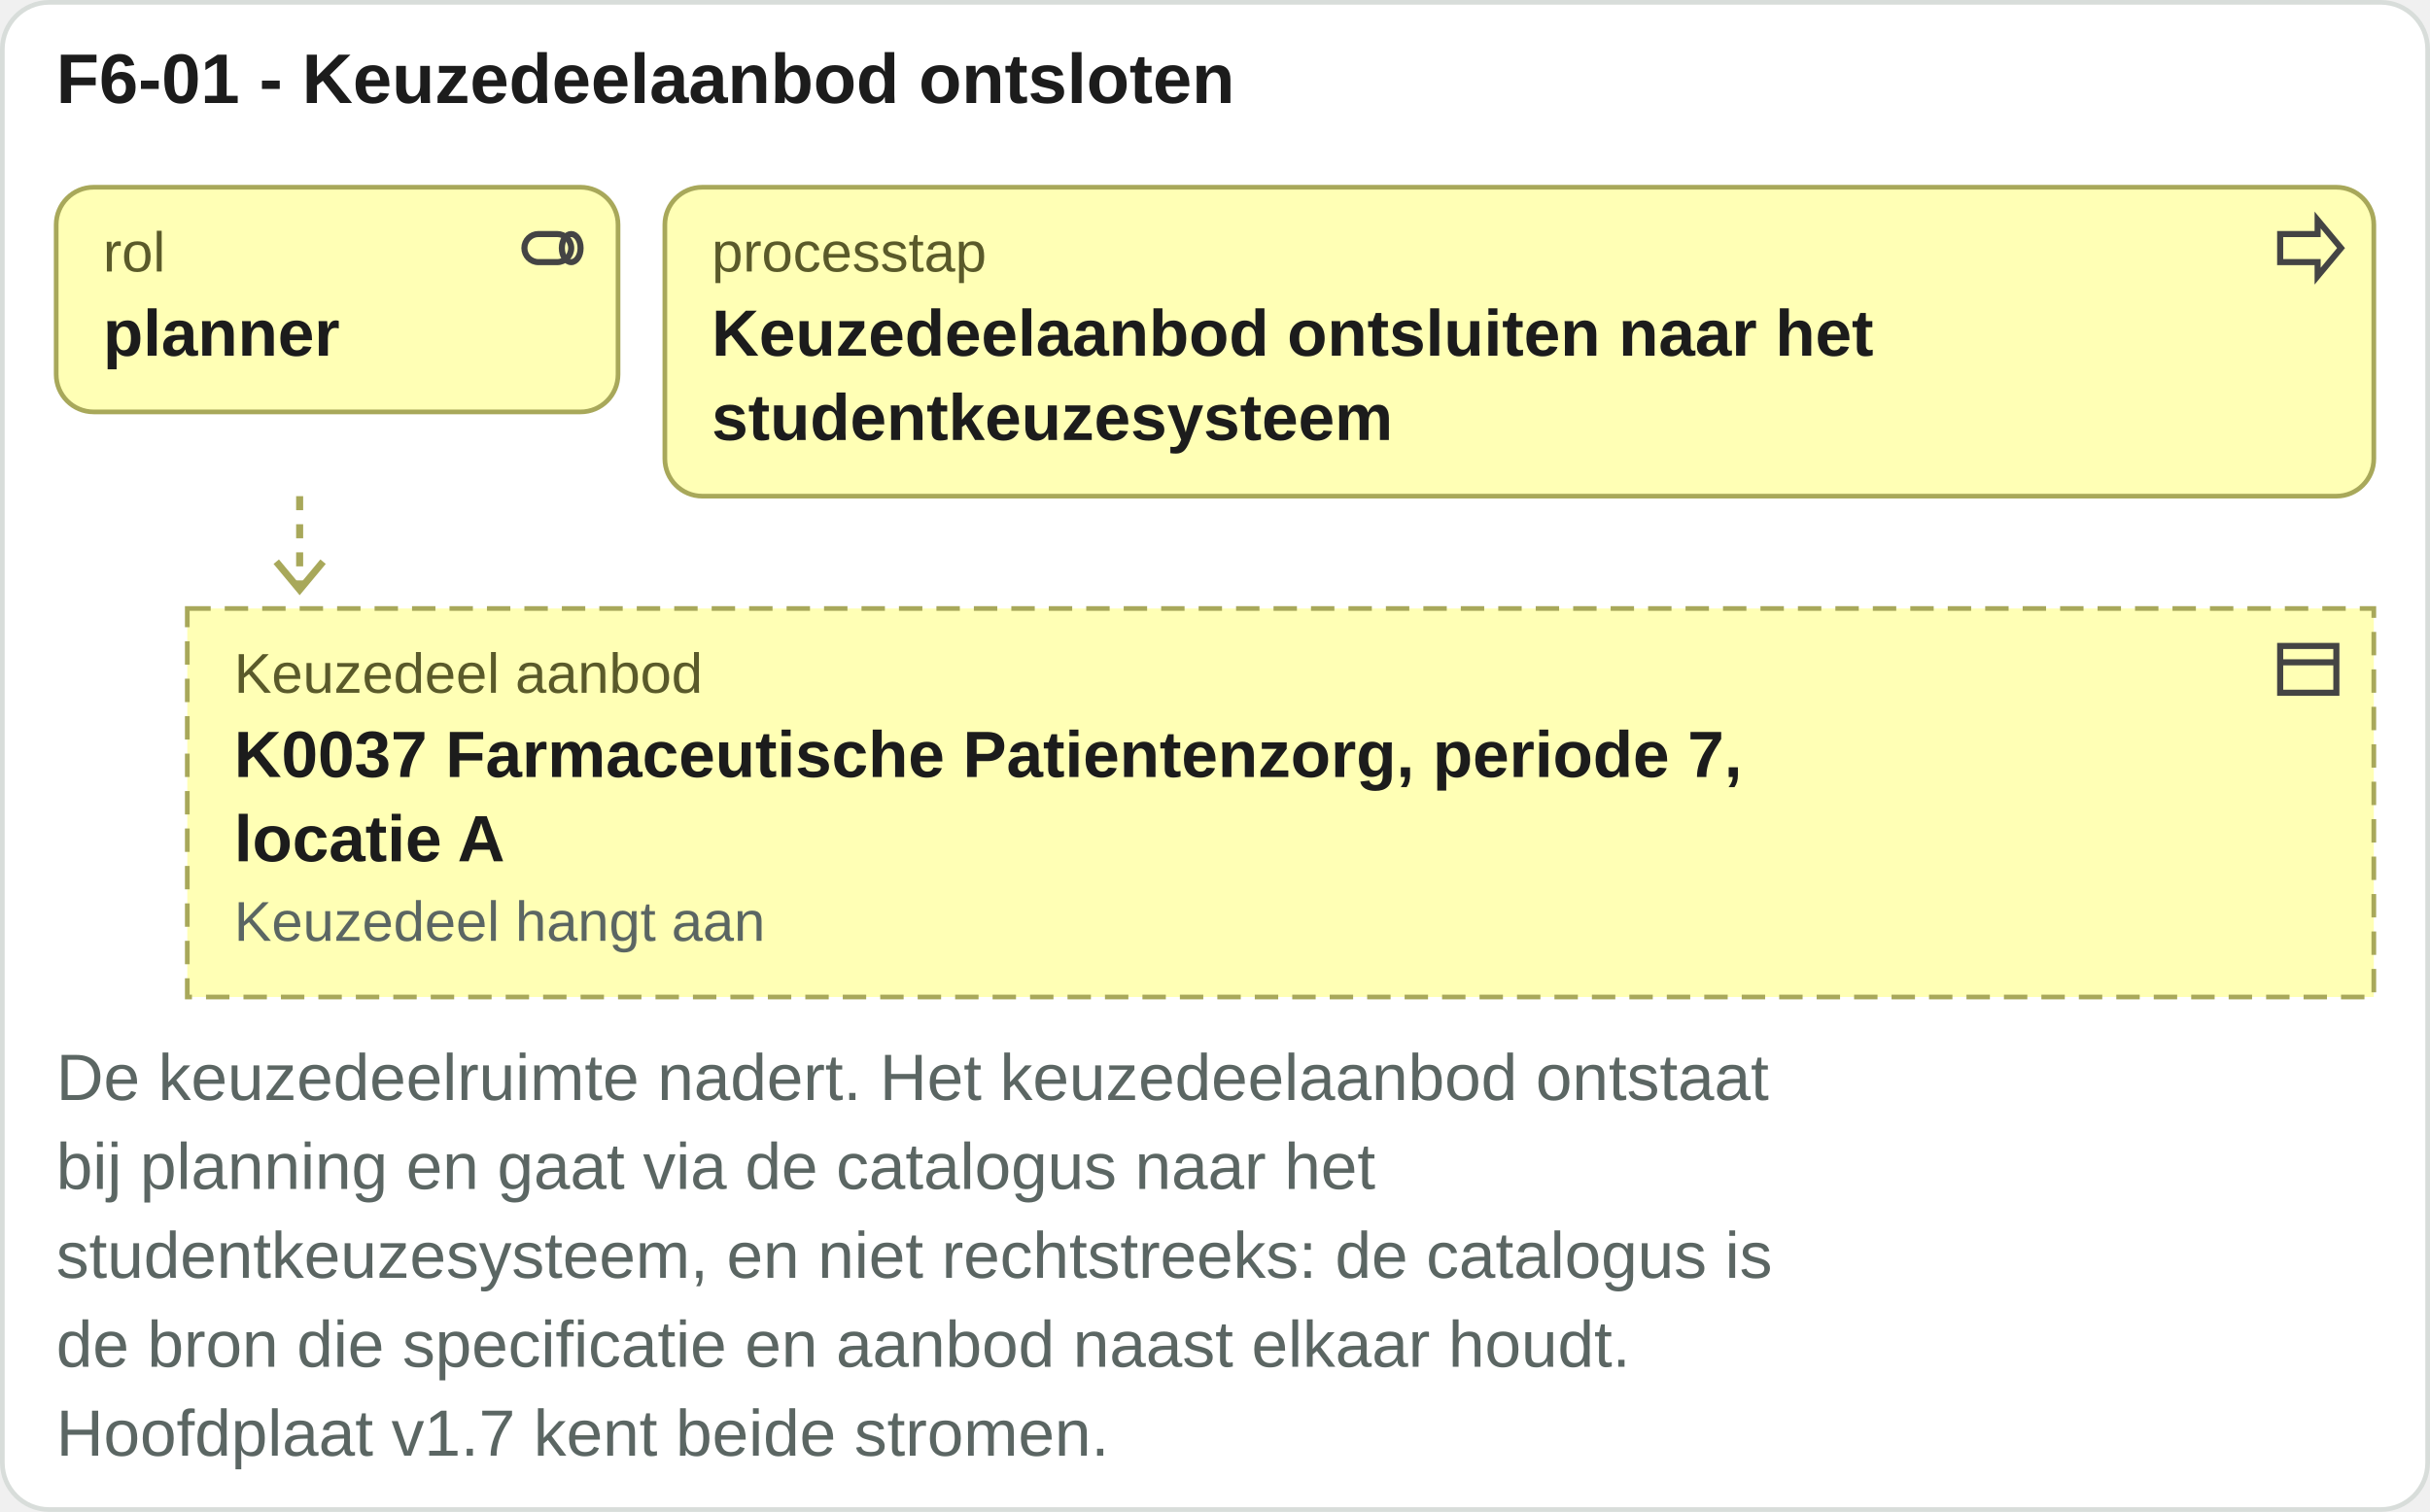
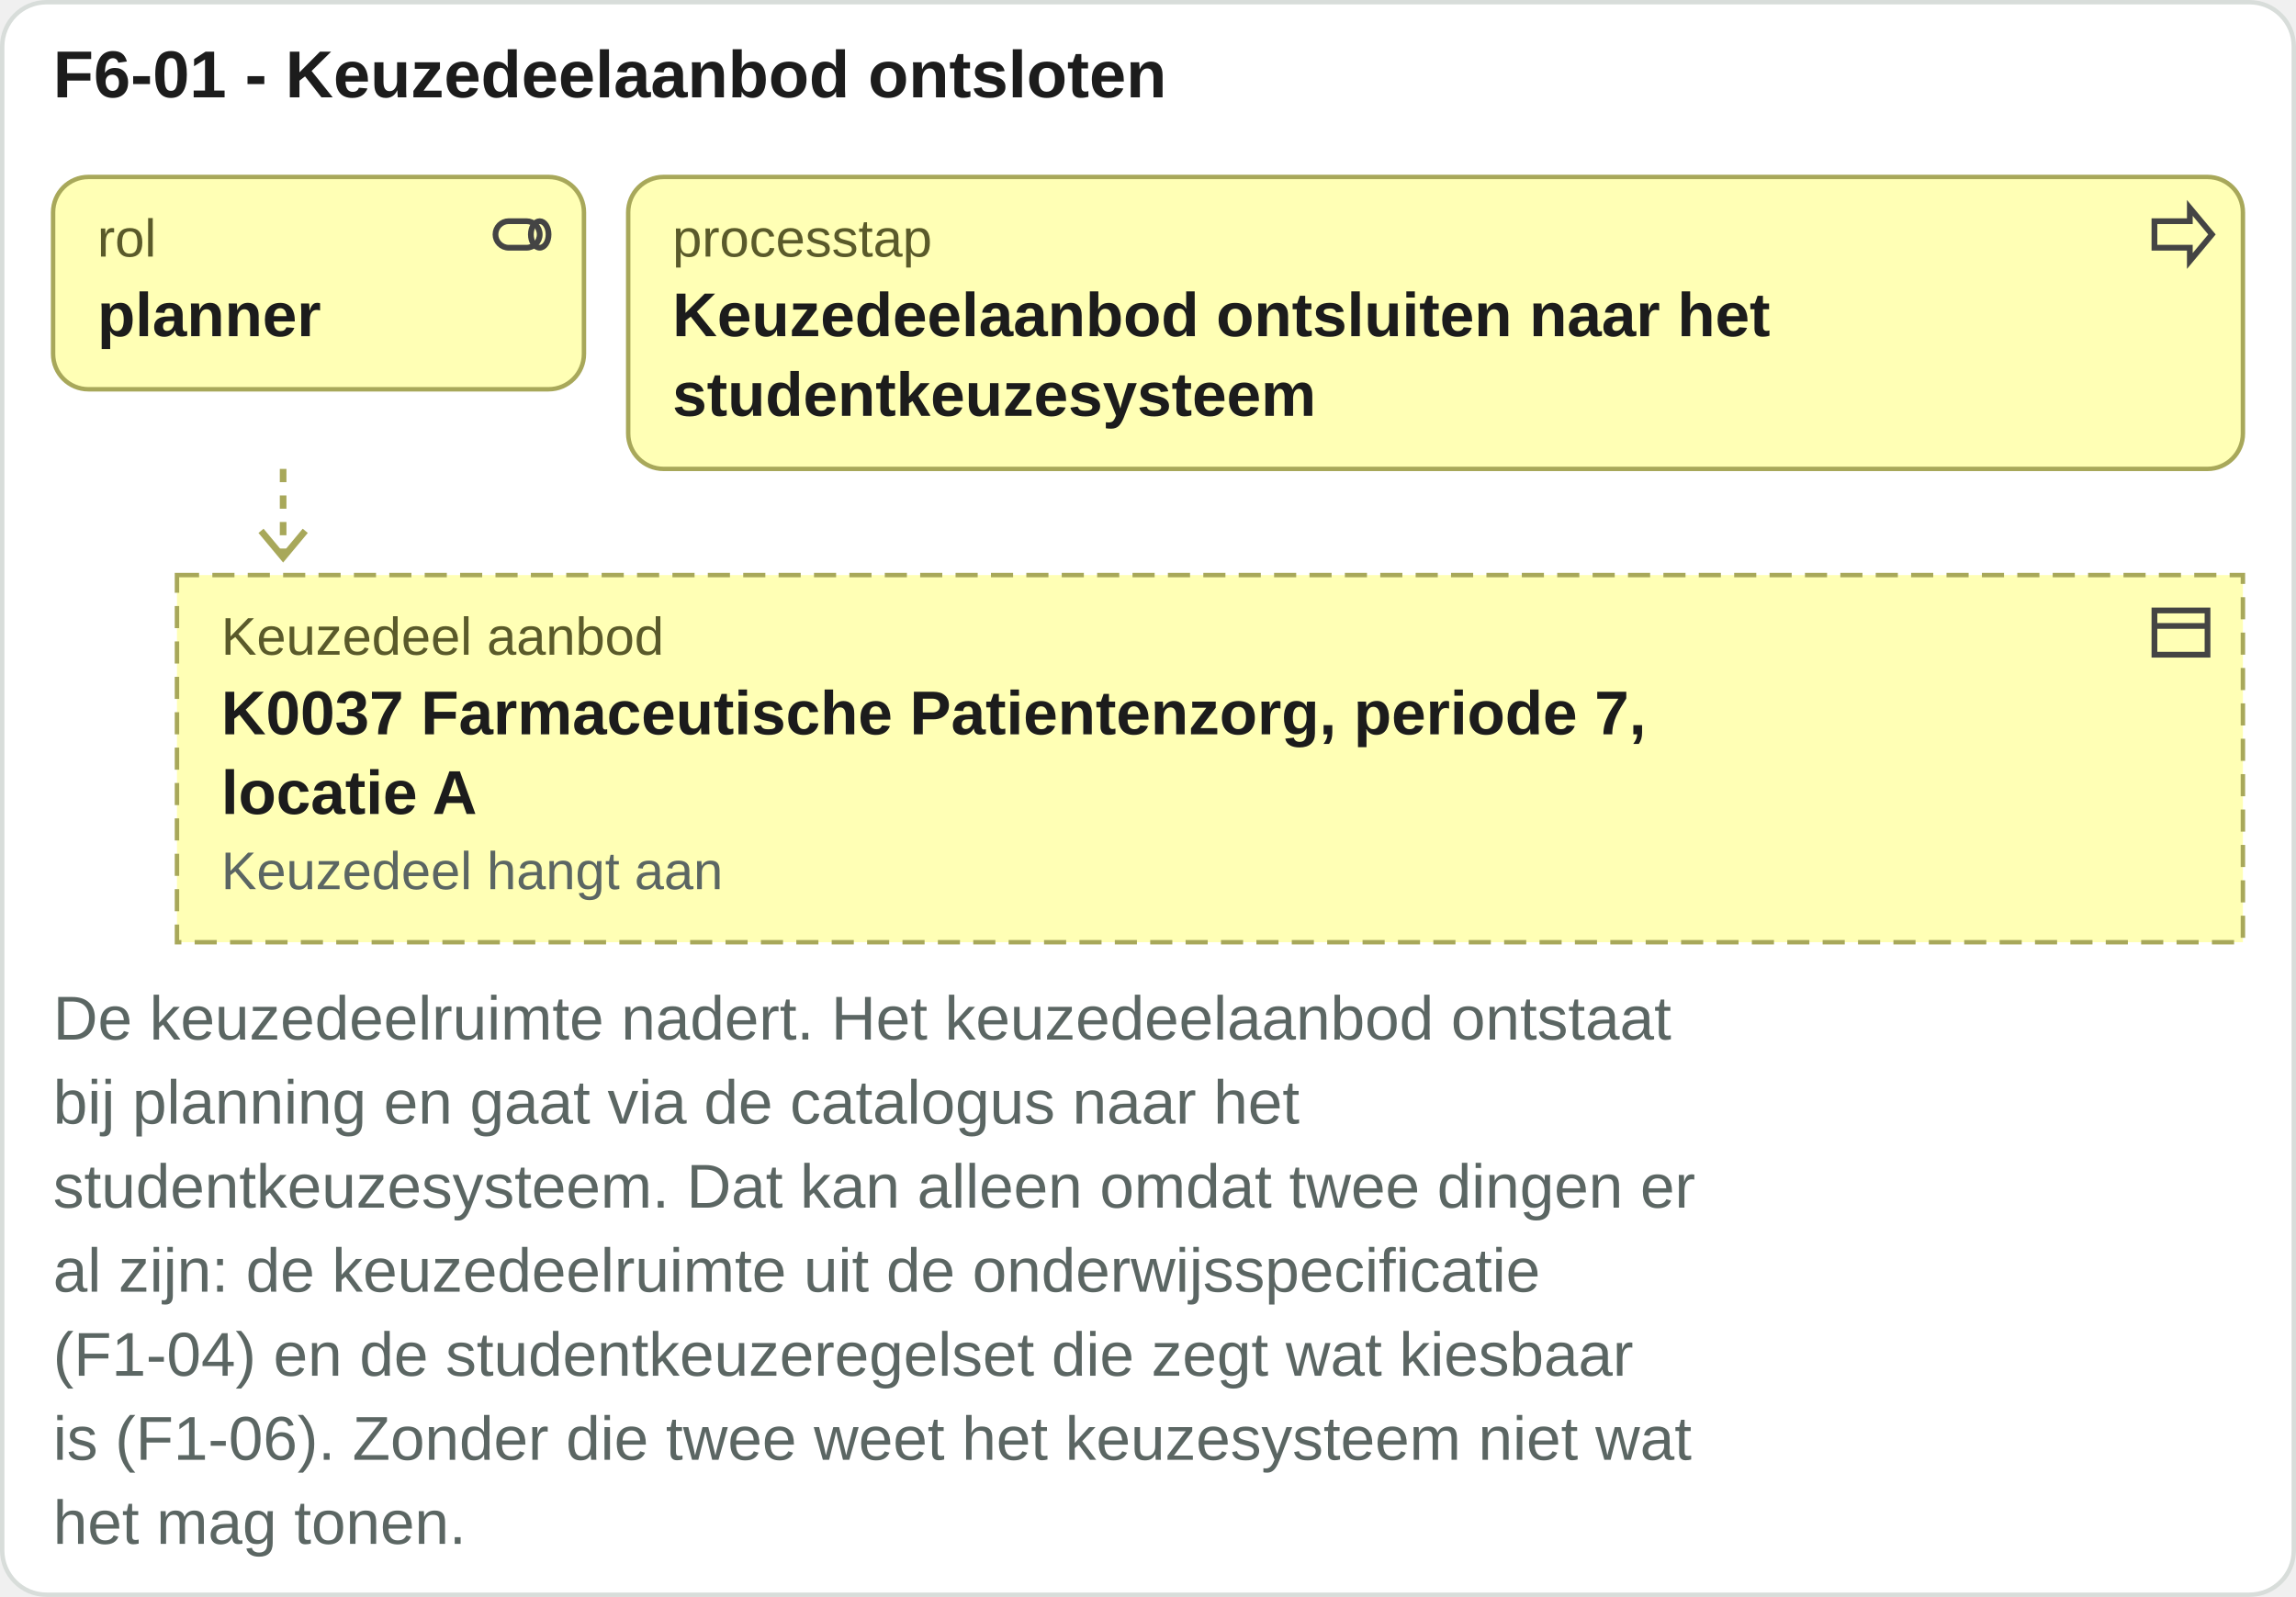
- <svg xmlns="http://www.w3.org/2000/svg" viewBox="0 0 519 323" width="519" height="323">
-   <rect x="0.5" y="0.5" width="518" height="322" rx="10" fill="#ffffff" stroke="#d8ddda" />
+ <svg xmlns="http://www.w3.org/2000/svg" viewBox="0 0 519 361" width="519" height="361">
+   <rect x="0.5" y="0.5" width="518" height="360" rx="10" fill="#ffffff" stroke="#d8ddda" />
  <text x="12" y="22" font-family="Arial, Helvetica, sans-serif" font-size="15" font-weight="bold" fill="#1c1c1c" text-anchor="start">F6-01 - Keuzedeelaanbod ontsloten</text>
  <rect x="12" y="40" width="120" height="48" rx="8" fill="#ffffb5" stroke="#a8a85a" />
  <g transform="translate(110,45)" fill="none" stroke="#444" stroke-width="1.3">
    <rect x="2" y="5" width="10" height="6" rx="3" />
    <ellipse cx="12" cy="8" rx="2" ry="3" />
  </g>
  <text x="22" y="58" font-family="Arial, Helvetica, sans-serif" font-size="12" fill="#5a5a2a" text-anchor="start">rol</text>
  <text x="22" y="76" font-family="Arial, Helvetica, sans-serif" font-size="14" font-weight="bold" fill="#1c1c1c" text-anchor="start">planner</text>
  <rect x="142" y="40" width="365" height="66" rx="8" fill="#ffffb5" stroke="#a8a85a" />
  <g transform="translate(485,45)" fill="none" stroke="#444" stroke-width="1.3">
    <path d="M2 5h8V2l5 6-5 6v-3H2z" />
  </g>
  <text x="152" y="58" font-family="Arial, Helvetica, sans-serif" font-size="12" fill="#5a5a2a" text-anchor="start">processtap</text>
  <text x="152" y="76" font-family="Arial, Helvetica, sans-serif" font-size="14" font-weight="bold" fill="#1c1c1c" text-anchor="start">Keuzedeelaanbod ontsluiten naar het</text>
  <text x="152" y="94" font-family="Arial, Helvetica, sans-serif" font-size="14" font-weight="bold" fill="#1c1c1c" text-anchor="start">studentkeuzesysteem</text>
  <path d="M64 106 V126" stroke="#a8a85a" stroke-width="1.5" stroke-dasharray="3 3" />
  <path d="M59 120 l5 6 5 -6" fill="none" stroke="#a8a85a" stroke-width="1.5" />
  <rect x="40" y="130" width="467" height="83" rx="0" fill="#ffffb5" stroke="#a8a85a" stroke-dasharray="5 3" />
  <g transform="translate(485,135)" fill="none" stroke="#444" stroke-width="1.3">
    <rect x="2" y="3" width="12" height="10" />
    <path d="M2 6.5h12" />
  </g>
  <text x="50" y="148" font-family="Arial, Helvetica, sans-serif" font-size="12" fill="#5a5a2a" text-anchor="start">Keuzedeel aanbod</text>
  <text x="50" y="166" font-family="Arial, Helvetica, sans-serif" font-size="14" font-weight="bold" fill="#1c1c1c" text-anchor="start">K0037 Farmaceutische Patientenzorg, periode 7,</text>
  <text x="50" y="184" font-family="Arial, Helvetica, sans-serif" font-size="14" font-weight="bold" fill="#1c1c1c" text-anchor="start">locatie A</text>
  <text x="50" y="201" font-family="Arial, Helvetica, sans-serif" font-size="12" fill="#5b6663" text-anchor="start">Keuzedeel hangt aan</text>
  <text x="12" y="235" font-family="Arial, Helvetica, sans-serif" font-size="14" fill="#5b6663" text-anchor="start">De keuzedeelruimte nadert. Het keuzedeelaanbod ontstaat</text>
  <text x="12" y="254" font-family="Arial, Helvetica, sans-serif" font-size="14" fill="#5b6663" text-anchor="start">bij planning en gaat via de catalogus naar het</text>
-   <text x="12" y="273" font-family="Arial, Helvetica, sans-serif" font-size="14" fill="#5b6663" text-anchor="start">studentkeuzesysteem, en niet rechtstreeks: de catalogus is</text>
-   <text x="12" y="292" font-family="Arial, Helvetica, sans-serif" font-size="14" fill="#5b6663" text-anchor="start">de bron die specificatie en aanbod naast elkaar houdt.</text>
-   <text x="12" y="311" font-family="Arial, Helvetica, sans-serif" font-size="14" fill="#5b6663" text-anchor="start">Hoofdplaat v1.7 kent beide stromen.</text>
+   <text x="12" y="273" font-family="Arial, Helvetica, sans-serif" font-size="14" fill="#5b6663" text-anchor="start">studentkeuzesysteem. Dat kan alleen omdat twee dingen er</text>
+   <text x="12" y="292" font-family="Arial, Helvetica, sans-serif" font-size="14" fill="#5b6663" text-anchor="start">al zijn: de keuzedeelruimte uit de onderwijsspecificatie</text>
+   <text x="12" y="311" font-family="Arial, Helvetica, sans-serif" font-size="14" fill="#5b6663" text-anchor="start">(F1-04) en de studentkeuzeregelset die zegt wat kiesbaar</text>
+   <text x="12" y="330" font-family="Arial, Helvetica, sans-serif" font-size="14" fill="#5b6663" text-anchor="start">is (F1-06). Zonder die twee weet het keuzesysteem niet wat</text>
+   <text x="12" y="349" font-family="Arial, Helvetica, sans-serif" font-size="14" fill="#5b6663" text-anchor="start">het mag tonen.</text>
</svg>
